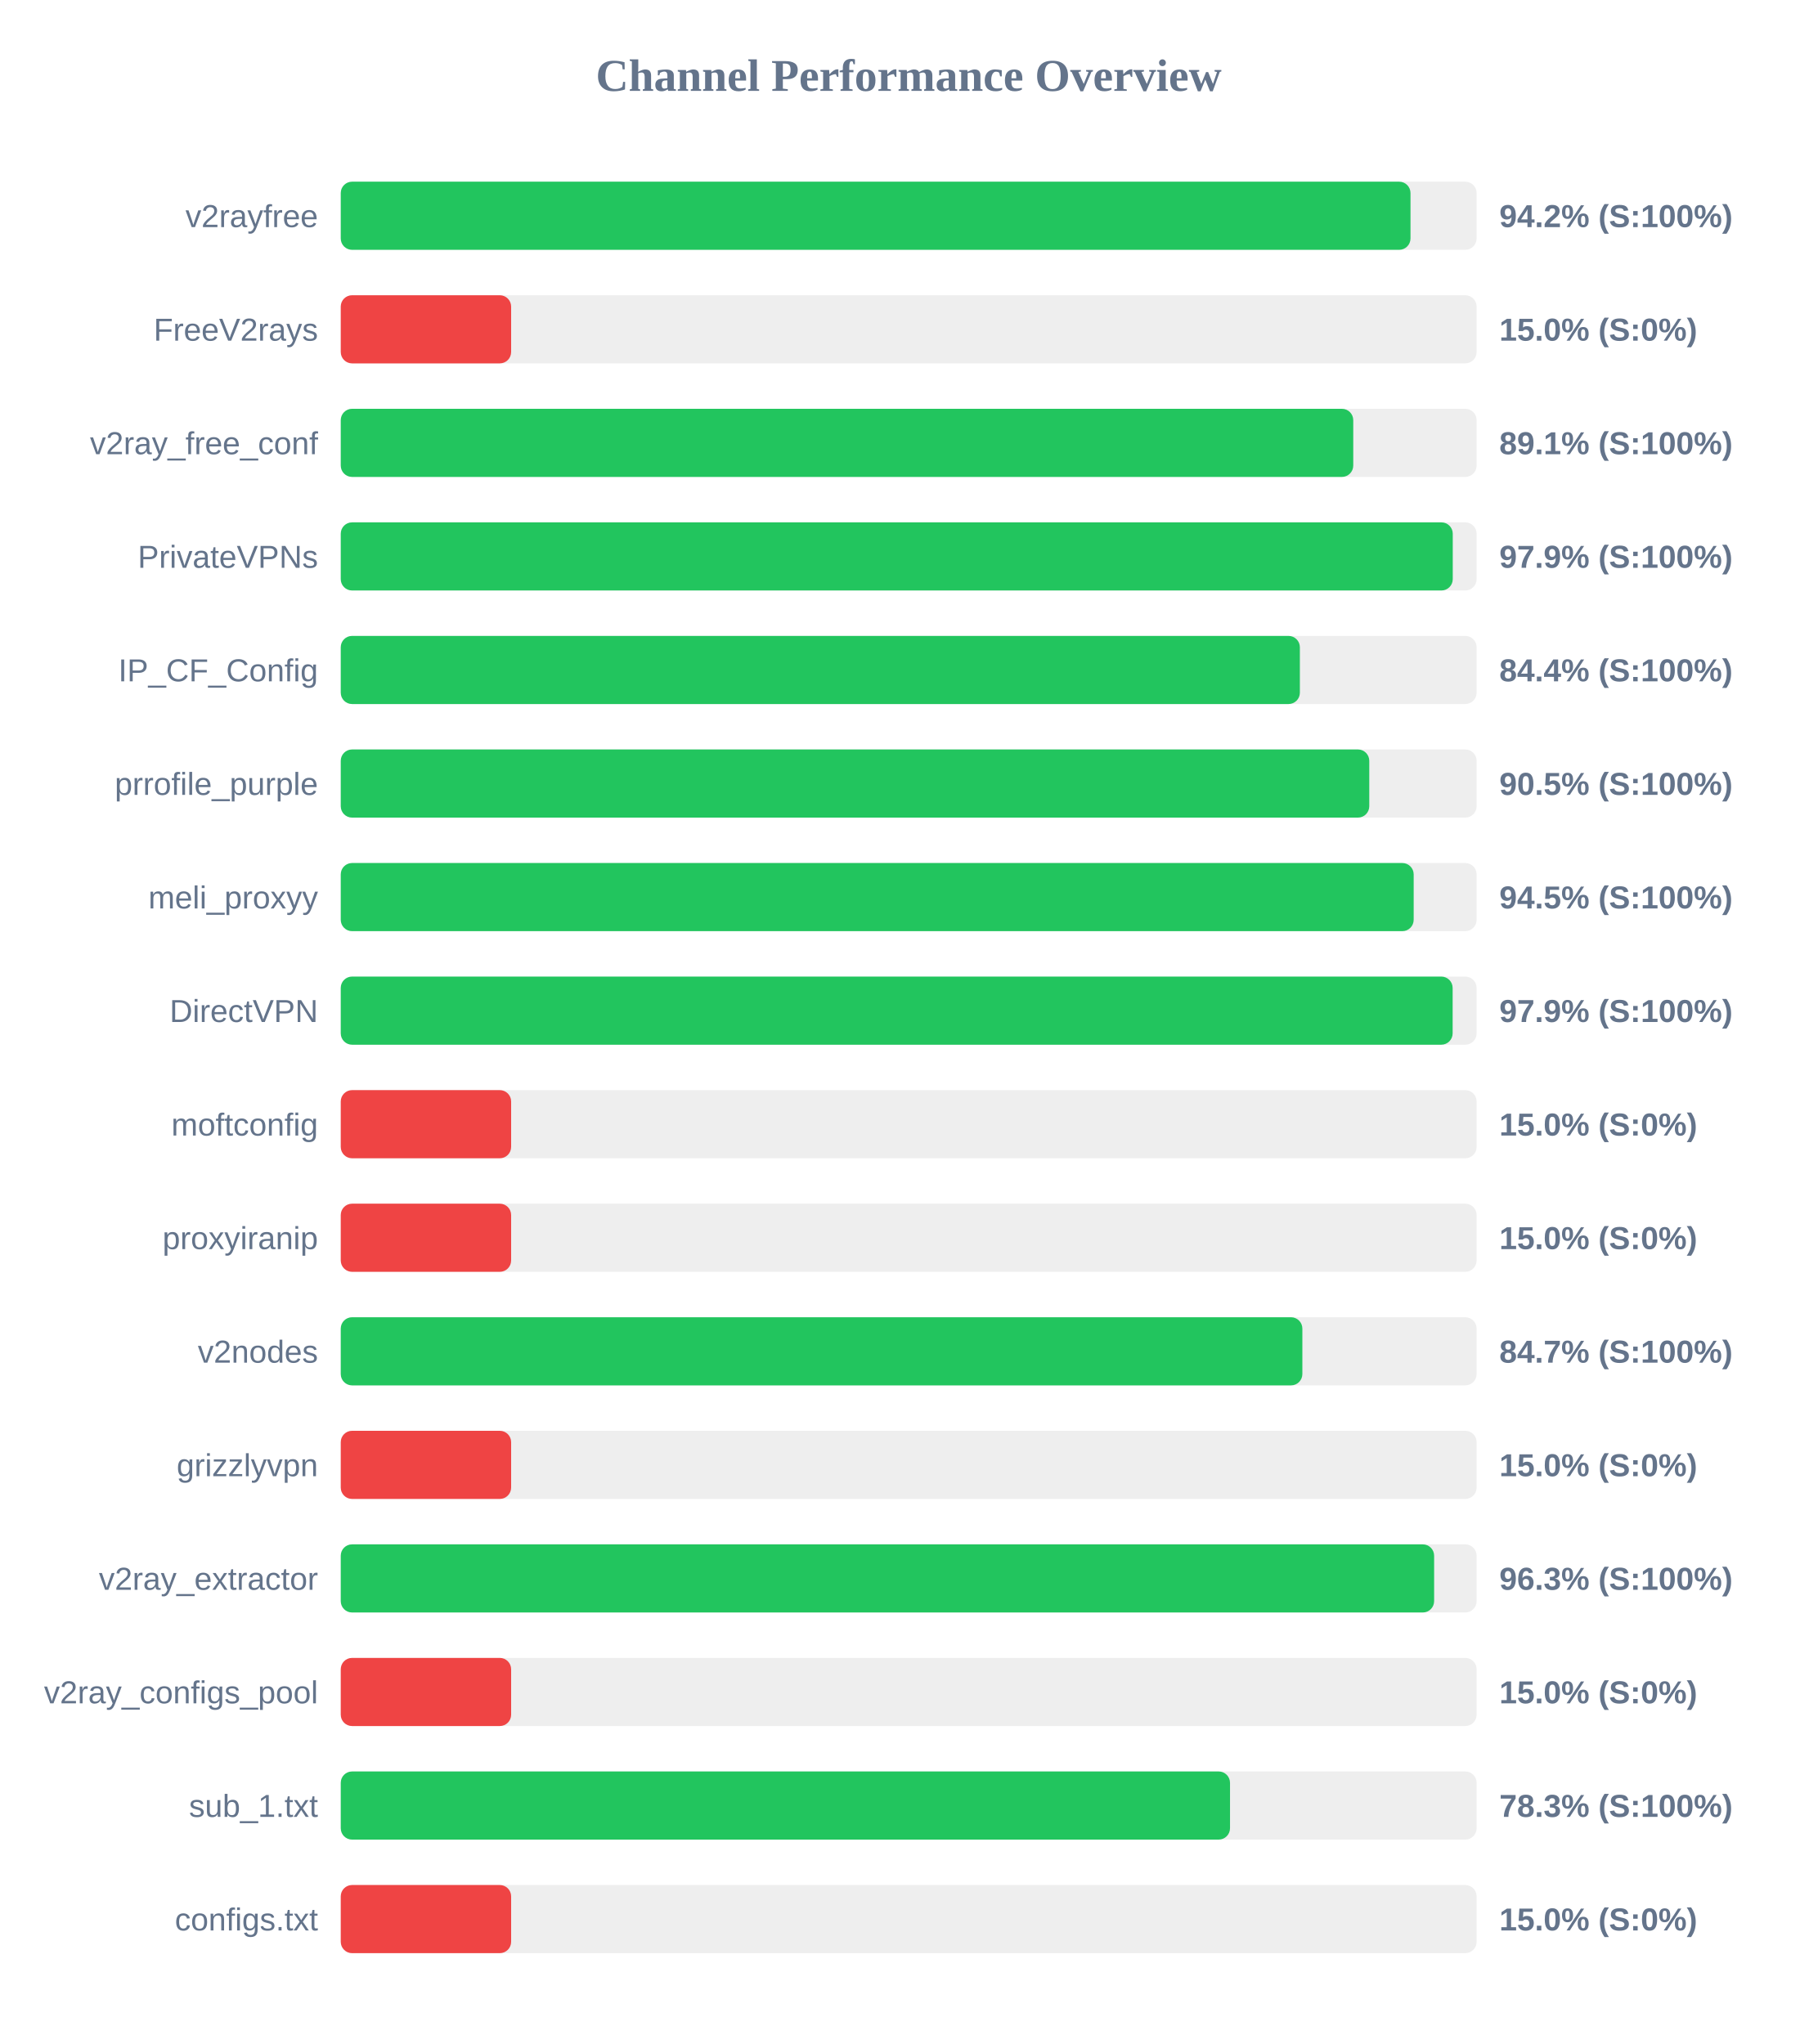
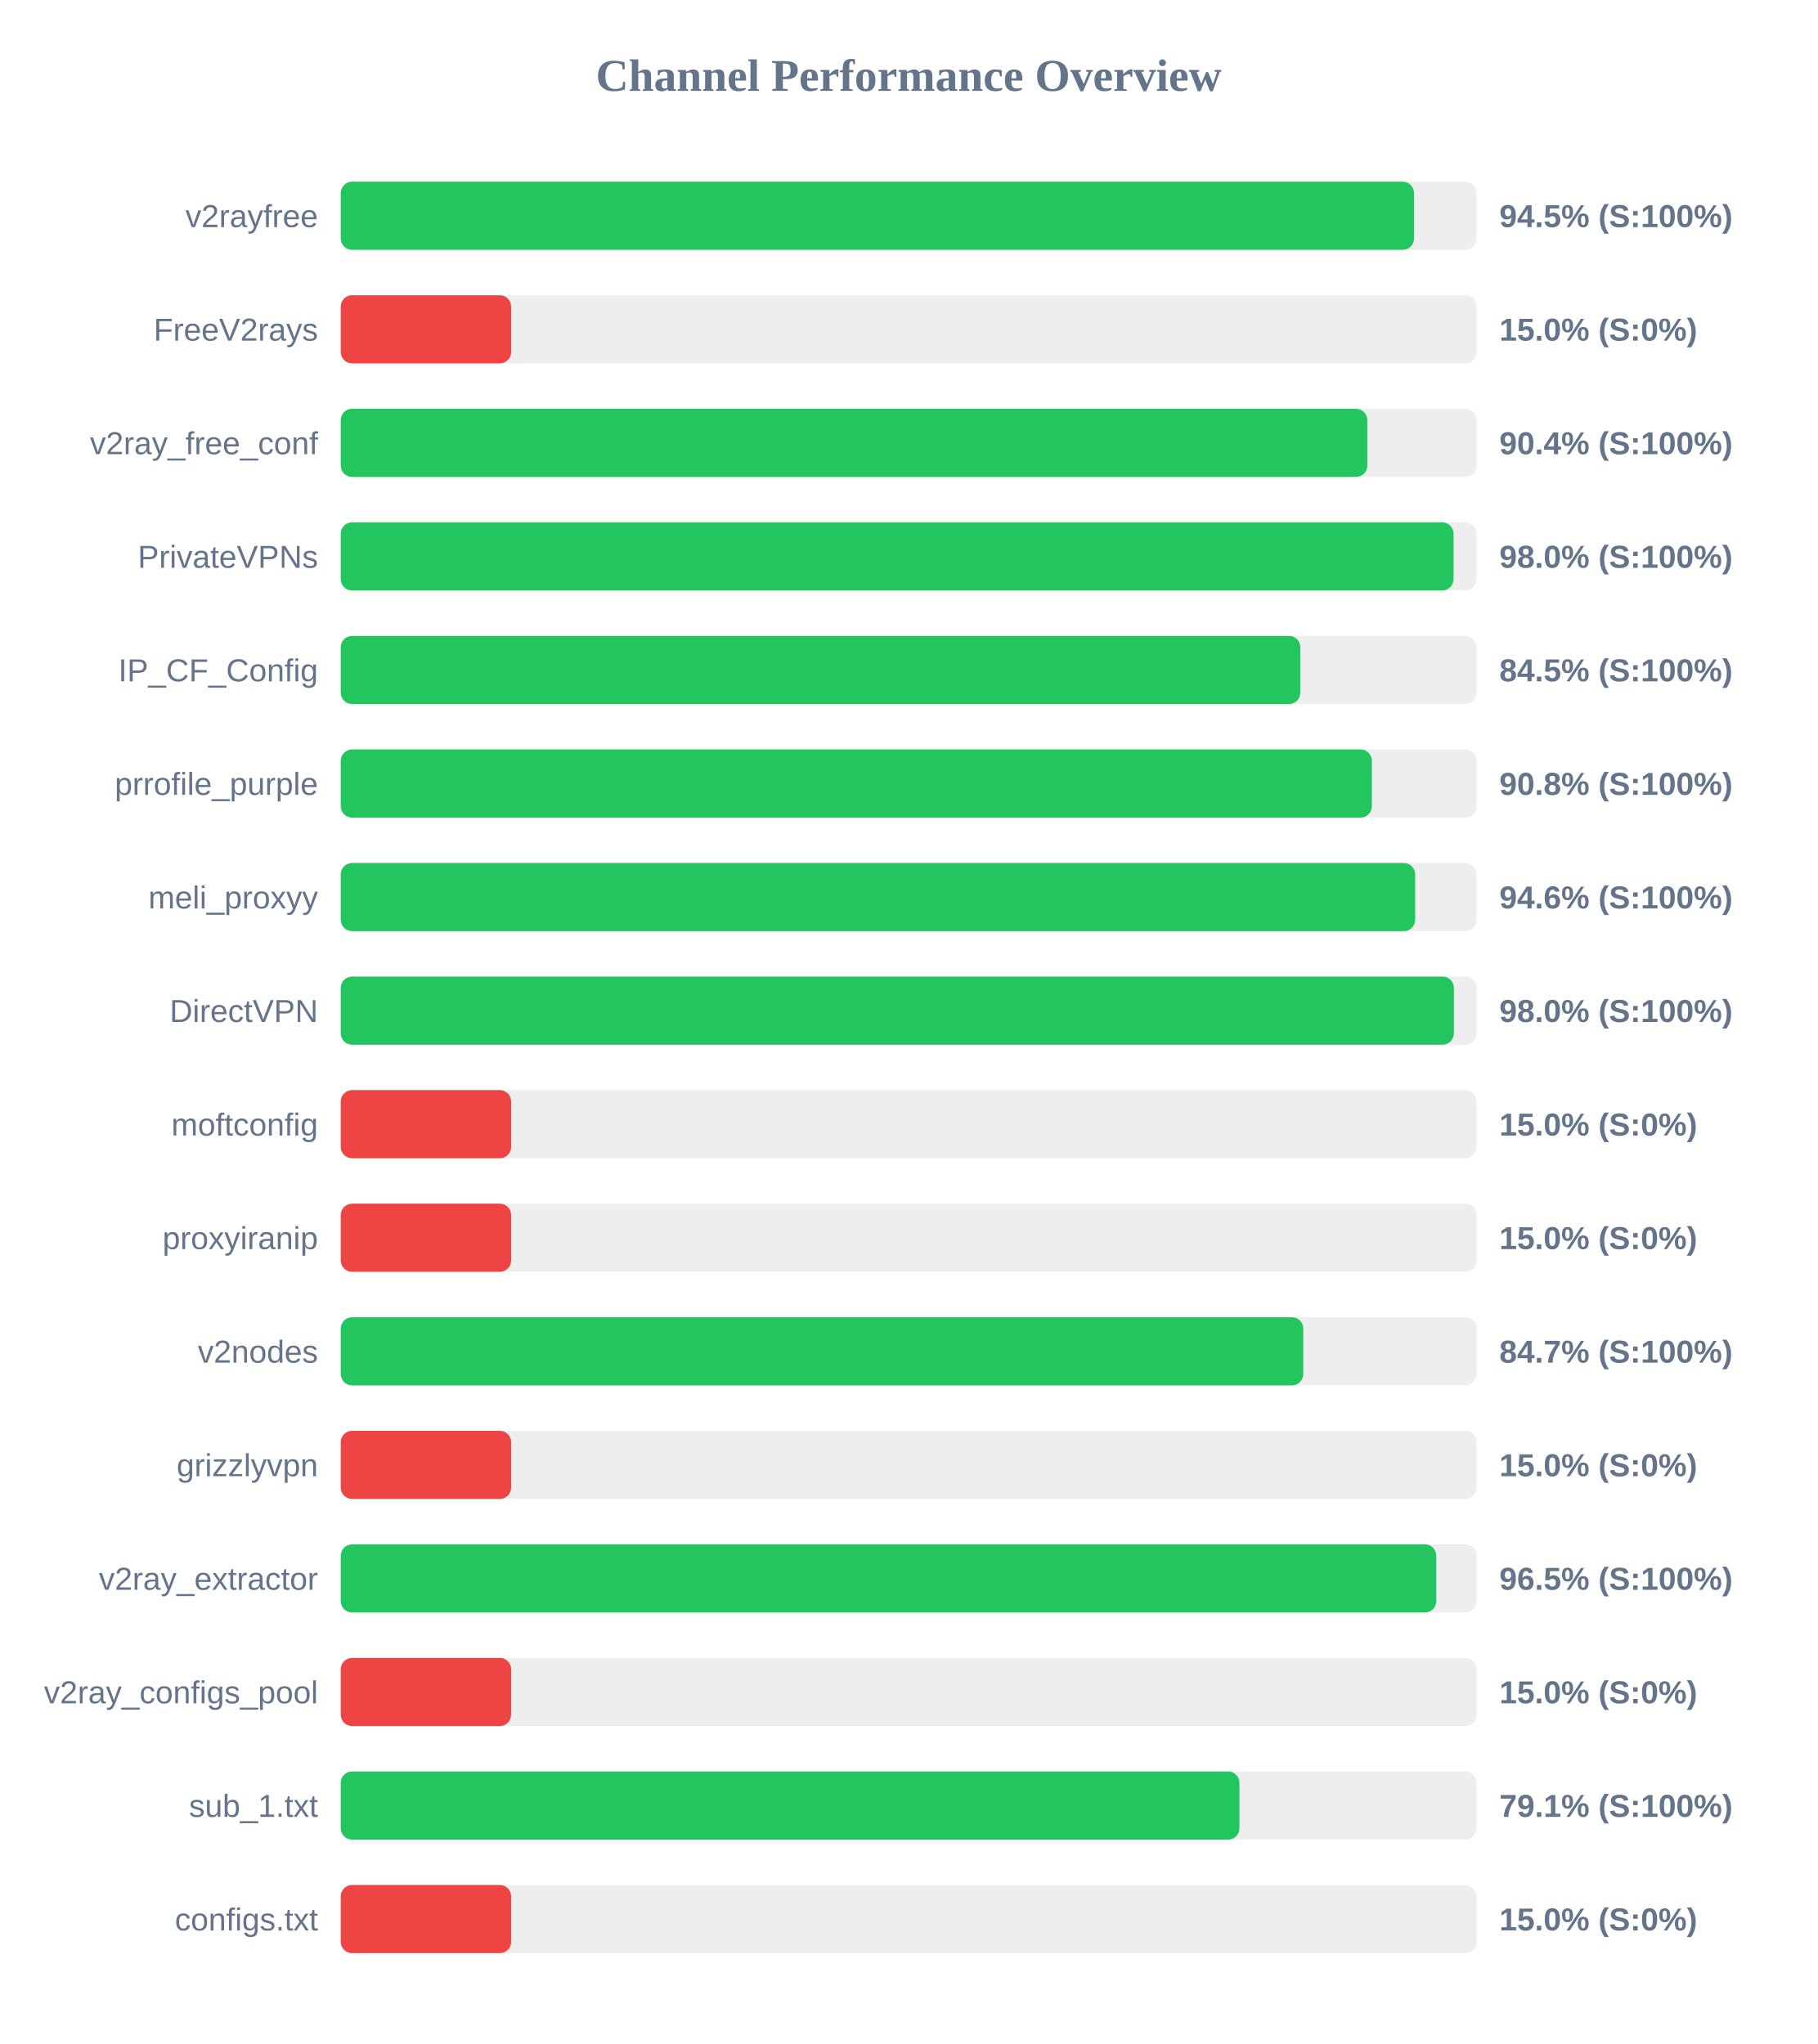
<svg xmlns="http://www.w3.org/2000/svg" width="800" height="900" version="1.1">
  <style>
        .row { font: 14px Arial; fill: #64748b; }
        .score { font: bold 14px Arial; fill: #64748b; }
    </style>
  <text x="400" y="40" text-anchor="middle" font-size="20px" font-weight="bold" fill="#64748b">Channel Performance Overview</text>
  <rect x="150" y="80" width="500" height="30" fill="#eee" rx="5" />
-   <rect x="150" y="80" width="470.9" height="30" fill="#22c55e" rx="5" />
+   <rect x="150" y="80" width="472.45" height="30" fill="#22c55e" rx="5" />
  <text x="140" y="100" text-anchor="end" class="row">v2rayfree</text>
-   <text x="660" y="100" text-anchor="start" class="score">94.2% (S:100%)</text>
+   <text x="660" y="100" text-anchor="start" class="score">94.5% (S:100%)</text>
  <rect x="150" y="130" width="500" height="30" fill="#eee" rx="5" />
  <rect x="150" y="130" width="75.0" height="30" fill="#ef4444" rx="5" />
  <text x="140" y="150" text-anchor="end" class="row">FreeV2rays</text>
  <text x="660" y="150" text-anchor="start" class="score">15.0% (S:0%)</text>
  <rect x="150" y="180" width="500" height="30" fill="#eee" rx="5" />
-   <rect x="150" y="180" width="445.7" height="30" fill="#22c55e" rx="5" />
+   <rect x="150" y="180" width="451.9" height="30" fill="#22c55e" rx="5" />
  <text x="140" y="200" text-anchor="end" class="row">v2ray_free_conf</text>
-   <text x="660" y="200" text-anchor="start" class="score">89.1% (S:100%)</text>
+   <text x="660" y="200" text-anchor="start" class="score">90.4% (S:100%)</text>
  <rect x="150" y="230" width="500" height="30" fill="#eee" rx="5" />
-   <rect x="150" y="230" width="489.5" height="30" fill="#22c55e" rx="5" />
+   <rect x="150" y="230" width="489.85" height="30" fill="#22c55e" rx="5" />
  <text x="140" y="250" text-anchor="end" class="row">PrivateVPNs</text>
-   <text x="660" y="250" text-anchor="start" class="score">97.9% (S:100%)</text>
+   <text x="660" y="250" text-anchor="start" class="score">98.0% (S:100%)</text>
  <rect x="150" y="280" width="500" height="30" fill="#eee" rx="5" />
-   <rect x="150" y="280" width="422.2" height="30" fill="#22c55e" rx="5" />
+   <rect x="150" y="280" width="422.4" height="30" fill="#22c55e" rx="5" />
  <text x="140" y="300" text-anchor="end" class="row">IP_CF_Config</text>
-   <text x="660" y="300" text-anchor="start" class="score">84.4% (S:100%)</text>
+   <text x="660" y="300" text-anchor="start" class="score">84.5% (S:100%)</text>
  <rect x="150" y="330" width="500" height="30" fill="#eee" rx="5" />
-   <rect x="150" y="330" width="452.75" height="30" fill="#22c55e" rx="5" />
+   <rect x="150" y="330" width="453.9" height="30" fill="#22c55e" rx="5" />
  <text x="140" y="350" text-anchor="end" class="row">prrofile_purple</text>
-   <text x="660" y="350" text-anchor="start" class="score">90.5% (S:100%)</text>
+   <text x="660" y="350" text-anchor="start" class="score">90.8% (S:100%)</text>
  <rect x="150" y="380" width="500" height="30" fill="#eee" rx="5" />
-   <rect x="150" y="380" width="472.3" height="30" fill="#22c55e" rx="5" />
+   <rect x="150" y="380" width="472.95" height="30" fill="#22c55e" rx="5" />
  <text x="140" y="400" text-anchor="end" class="row">meli_proxyy</text>
-   <text x="660" y="400" text-anchor="start" class="score">94.5% (S:100%)</text>
+   <text x="660" y="400" text-anchor="start" class="score">94.6% (S:100%)</text>
  <rect x="150" y="430" width="500" height="30" fill="#eee" rx="5" />
-   <rect x="150" y="430" width="489.45" height="30" fill="#22c55e" rx="5" />
+   <rect x="150" y="430" width="490.0" height="30" fill="#22c55e" rx="5" />
  <text x="140" y="450" text-anchor="end" class="row">DirectVPN</text>
-   <text x="660" y="450" text-anchor="start" class="score">97.9% (S:100%)</text>
+   <text x="660" y="450" text-anchor="start" class="score">98.0% (S:100%)</text>
  <rect x="150" y="480" width="500" height="30" fill="#eee" rx="5" />
  <rect x="150" y="480" width="75.0" height="30" fill="#ef4444" rx="5" />
  <text x="140" y="500" text-anchor="end" class="row">moftconfig</text>
  <text x="660" y="500" text-anchor="start" class="score">15.0% (S:0%)</text>
  <rect x="150" y="530" width="500" height="30" fill="#eee" rx="5" />
  <rect x="150" y="530" width="75.0" height="30" fill="#ef4444" rx="5" />
  <text x="140" y="550" text-anchor="end" class="row">proxyiranip</text>
  <text x="660" y="550" text-anchor="start" class="score">15.0% (S:0%)</text>
  <rect x="150" y="580" width="500" height="30" fill="#eee" rx="5" />
-   <rect x="150" y="580" width="423.3" height="30" fill="#22c55e" rx="5" />
+   <rect x="150" y="580" width="423.7" height="30" fill="#22c55e" rx="5" />
  <text x="140" y="600" text-anchor="end" class="row">v2nodes</text>
  <text x="660" y="600" text-anchor="start" class="score">84.7% (S:100%)</text>
  <rect x="150" y="630" width="500" height="30" fill="#eee" rx="5" />
  <rect x="150" y="630" width="75.0" height="30" fill="#ef4444" rx="5" />
  <text x="140" y="650" text-anchor="end" class="row">grizzlyvpn</text>
  <text x="660" y="650" text-anchor="start" class="score">15.0% (S:0%)</text>
  <rect x="150" y="680" width="500" height="30" fill="#eee" rx="5" />
-   <rect x="150" y="680" width="481.3" height="30" fill="#22c55e" rx="5" />
+   <rect x="150" y="680" width="482.25" height="30" fill="#22c55e" rx="5" />
  <text x="140" y="700" text-anchor="end" class="row">v2ray_extractor</text>
-   <text x="660" y="700" text-anchor="start" class="score">96.3% (S:100%)</text>
+   <text x="660" y="700" text-anchor="start" class="score">96.5% (S:100%)</text>
  <rect x="150" y="730" width="500" height="30" fill="#eee" rx="5" />
  <rect x="150" y="730" width="75.0" height="30" fill="#ef4444" rx="5" />
  <text x="140" y="750" text-anchor="end" class="row">v2ray_configs_pool</text>
  <text x="660" y="750" text-anchor="start" class="score">15.0% (S:0%)</text>
  <rect x="150" y="780" width="500" height="30" fill="#eee" rx="5" />
-   <rect x="150" y="780" width="391.45" height="30" fill="#22c55e" rx="5" />
+   <rect x="150" y="780" width="395.6" height="30" fill="#22c55e" rx="5" />
  <text x="140" y="800" text-anchor="end" class="row">sub_1.txt</text>
-   <text x="660" y="800" text-anchor="start" class="score">78.3% (S:100%)</text>
+   <text x="660" y="800" text-anchor="start" class="score">79.1% (S:100%)</text>
  <rect x="150" y="830" width="500" height="30" fill="#eee" rx="5" />
  <rect x="150" y="830" width="75.0" height="30" fill="#ef4444" rx="5" />
  <text x="140" y="850" text-anchor="end" class="row">configs.txt</text>
  <text x="660" y="850" text-anchor="start" class="score">15.0% (S:0%)</text>
</svg>
